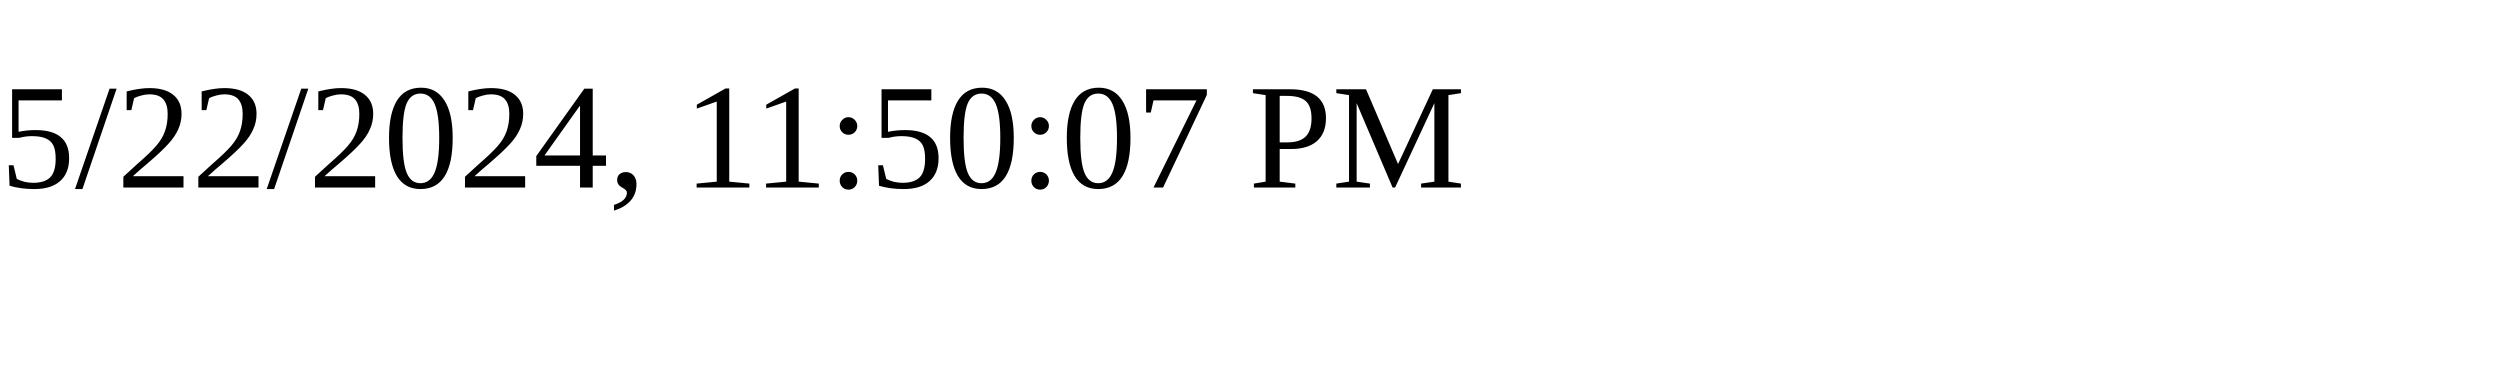
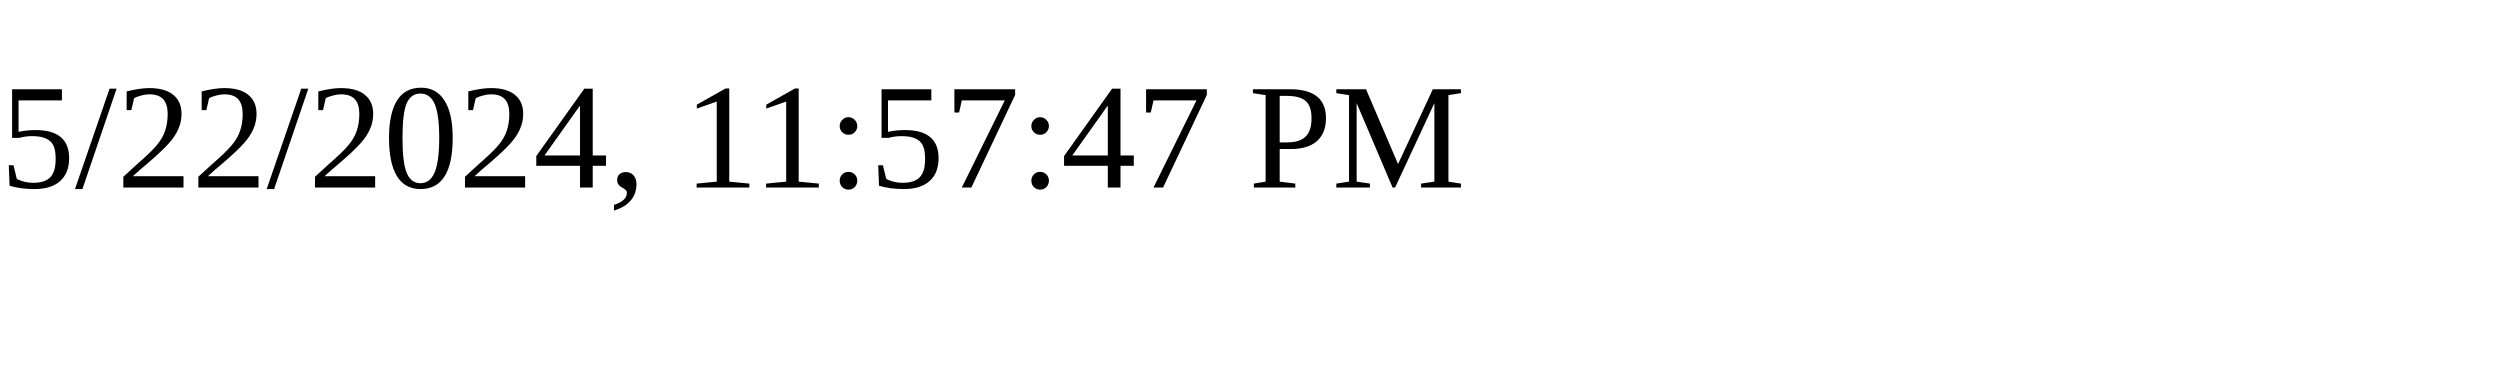
<svg xmlns="http://www.w3.org/2000/svg" height="30" width="200">
-   <text x="0" y="15">5/22/2024, 11:50:07 PM</text>
+   <text x="0" y="15">5/22/2024, 11:57:47 PM</text>
</svg>
